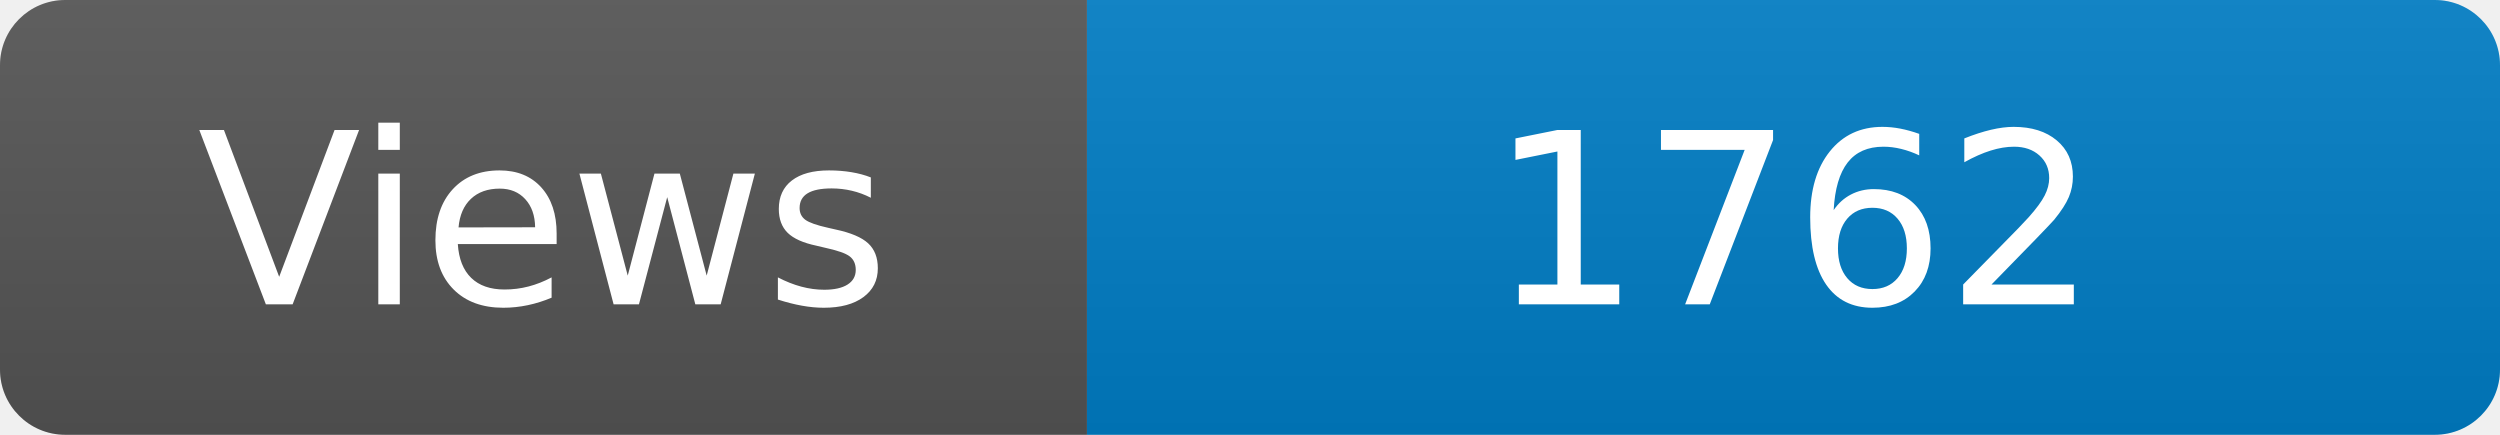
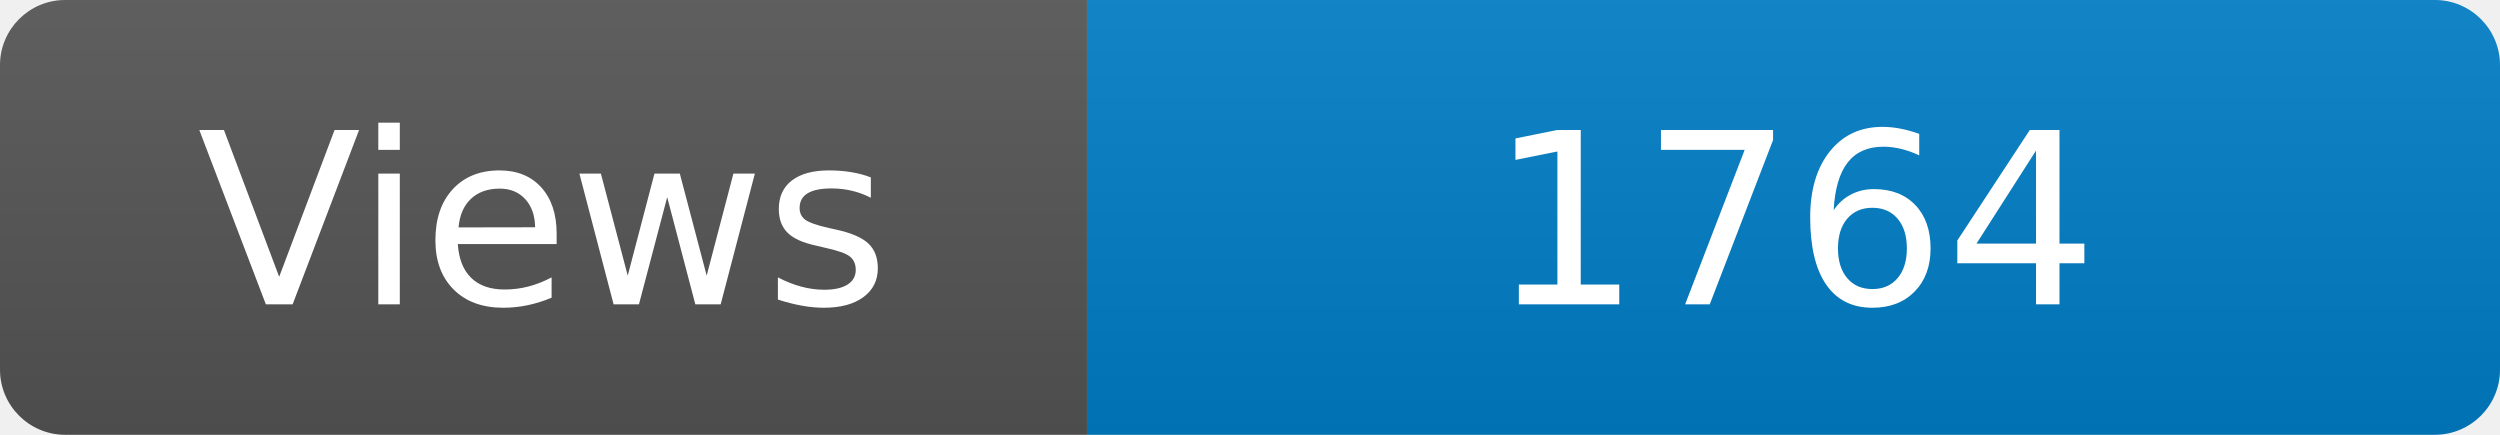
<svg xmlns="http://www.w3.org/2000/svg" width="115" height="20" role="img" aria-label="Maintained?: yes">
  <linearGradient id="s" x2="0" y2="100%">
    <stop offset="0" stop-color="#bbb" stop-opacity=".1" />
    <stop offset="1" stop-opacity=".1" />
  </linearGradient>
  <clipPath id="r">
    <rect width="115" height="20" rx="3" fill="#fff" />
  </clipPath>
  <g clip-path="url(#r)">
    <rect width="50" height="20" fill="#555" />
    <rect x="50" width="160" height="20" fill="#007ec6" />
    <rect width="115" height="20" fill="url(#s)" />
  </g>
  <g fill="#fff" text-anchor="middle" font-family="Verdana,Geneva,DejaVu Sans,sans-serif" font-size="110">
    <text x="250" y="140" transform="scale(.1)" fill="#fff">Views</text>
-     <text x="825" y="140" transform="scale(.1)" fill="#fff">1762</text>
+     <text x="825" y="140" transform="scale(.1)" fill="#fff">1764</text>
  </g>
</svg>
